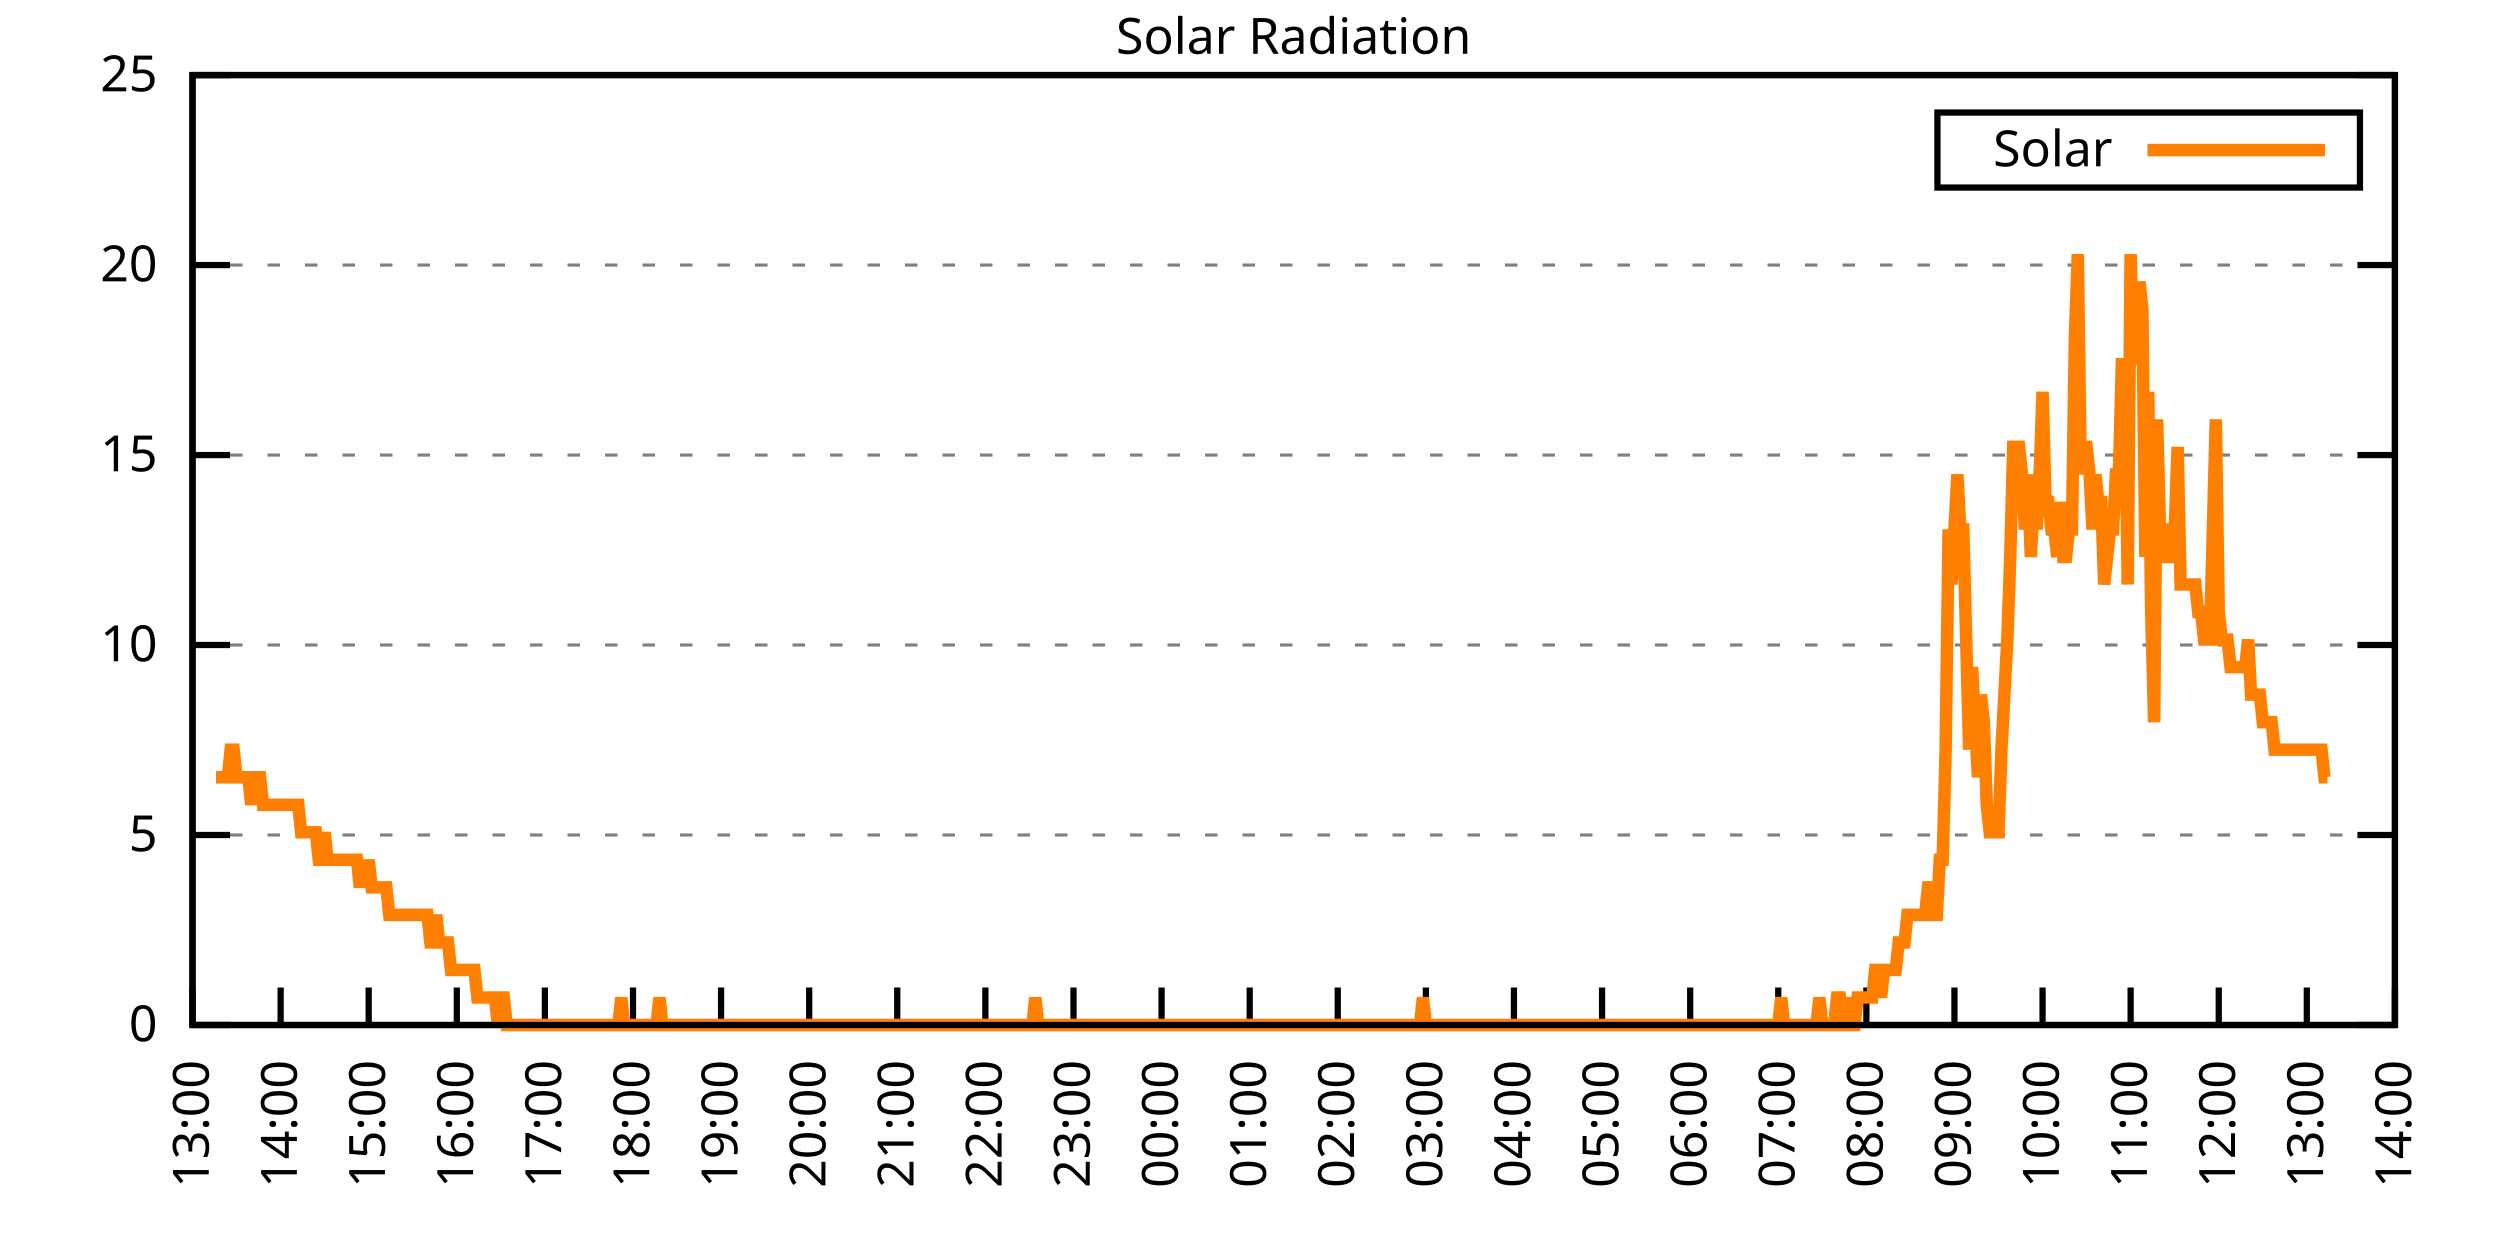
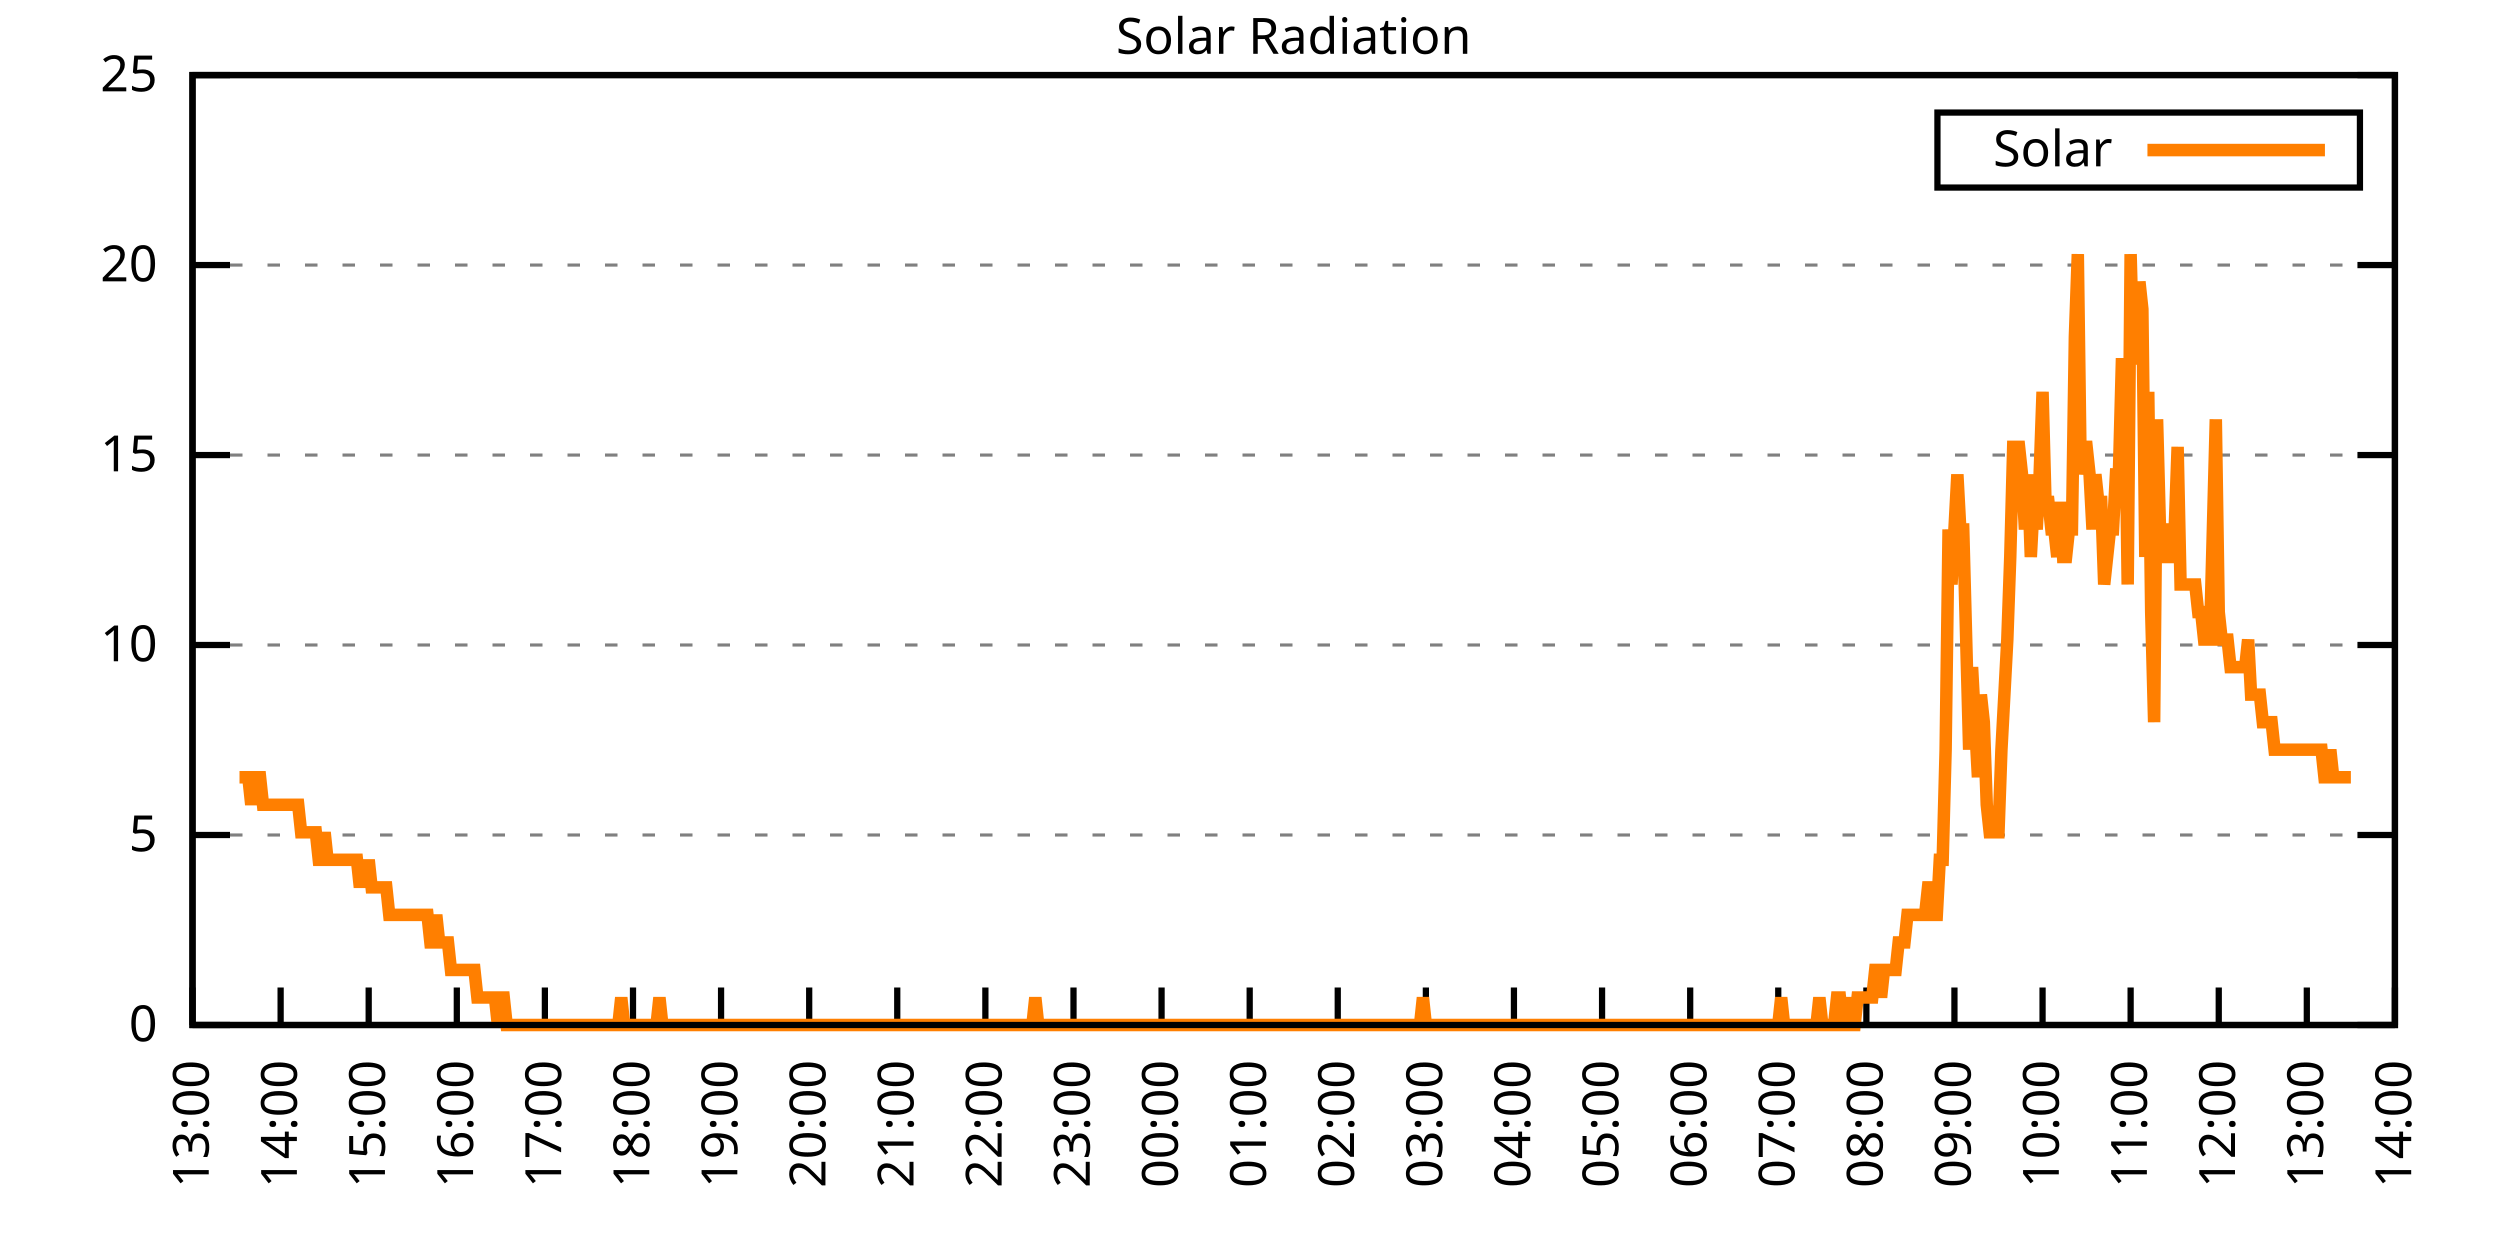
<svg xmlns="http://www.w3.org/2000/svg" xmlns:xlink="http://www.w3.org/1999/xlink" width="400" height="200" viewBox="0 0 400 200">
  <g id="gnuplot_canvas">
    <rect x="0" y="0" width="400" height="200" fill="none" />
    <defs>
      <circle id="gpDot" r="0.5" stroke-width="0.5" stroke="currentColor" />
      <path id="gpPt0" stroke-width="0.333" stroke="currentColor" d="M-1,0 h2 M0,-1 v2" />
      <path id="gpPt1" stroke-width="0.333" stroke="currentColor" d="M-1,-1 L1,1 M1,-1 L-1,1" />
      <path id="gpPt2" stroke-width="0.333" stroke="currentColor" d="M-1,0 L1,0 M0,-1 L0,1 M-1,-1 L1,1 M-1,1 L1,-1" />
      <rect id="gpPt3" stroke-width="0.333" stroke="currentColor" x="-1" y="-1" width="2" height="2" />
      <rect id="gpPt4" stroke-width="0.333" stroke="currentColor" fill="currentColor" x="-1" y="-1" width="2" height="2" />
      <circle id="gpPt5" stroke-width="0.333" stroke="currentColor" cx="0" cy="0" r="1" />
      <use xlink:href="#gpPt5" id="gpPt6" fill="currentColor" stroke="none" />
      <path id="gpPt7" stroke-width="0.333" stroke="currentColor" d="M0,-1.33 L-1.33,0.67 L1.33,0.67 z" />
      <use xlink:href="#gpPt7" id="gpPt8" fill="currentColor" stroke="none" />
      <use xlink:href="#gpPt7" id="gpPt9" stroke="currentColor" transform="rotate(180)" />
      <use xlink:href="#gpPt9" id="gpPt10" fill="currentColor" stroke="none" />
      <use xlink:href="#gpPt3" id="gpPt11" stroke="currentColor" transform="rotate(45)" />
      <use xlink:href="#gpPt11" id="gpPt12" fill="currentColor" stroke="none" />
      <path id="gpPt13" stroke-width="0.333" stroke="currentColor" d="M0,1.330 L1.265,0.411 L0.782,-1.067 L-0.782,-1.076 L-1.265,0.411 z" />
      <use xlink:href="#gpPt13" id="gpPt14" fill="currentColor" stroke="none" />
      <filter id="textbox" filterUnits="objectBoundingBox" x="0" y="0" height="1" width="1">
        <feFlood flood-color="white" flood-opacity="1" result="bgnd" />
        <feComposite in="SourceGraphic" in2="bgnd" operator="atop" />
      </filter>
      <filter id="greybox" filterUnits="objectBoundingBox" x="0" y="0" height="1" width="1">
        <feFlood flood-color="lightgrey" flood-opacity="1" result="grey" />
        <feComposite in="SourceGraphic" in2="grey" operator="atop" />
      </filter>
    </defs>
    <g fill="none" color="white" stroke="currentColor" stroke-width="1.00" stroke-linecap="butt" stroke-linejoin="miter">
</g>
    <g fill="none" color="black" stroke="currentColor" stroke-width="1.00" stroke-linecap="butt" stroke-linejoin="miter">
      <g stroke="none" shape-rendering="crispEdges">
        <polygon fill="rgb(255, 255, 255)" points="30.80,164.00 383.18,164.00 383.18,12.02 30.80,12.02 " />
      </g>
    </g>
    <g fill="none" color="black" stroke="currentColor" stroke-width="1.00" stroke-linecap="butt" stroke-linejoin="miter">
</g>
    <g fill="none" color="black" stroke="black" stroke-width="0.50" stroke-linecap="butt" stroke-linejoin="miter">
</g>
    <g fill="none" color="gray" stroke="currentColor" stroke-width="0.50" stroke-linecap="butt" stroke-linejoin="miter">
      <path stroke="gray" stroke-dasharray="2,4" class="gridline" d="M30.80,164.00 L383.19,164.00  " />
    </g>
    <g fill="none" color="gray" stroke="gray" stroke-width="1.00" stroke-linecap="butt" stroke-linejoin="miter">
</g>
    <g fill="none" color="black" stroke="currentColor" stroke-width="1.00" stroke-linecap="butt" stroke-linejoin="miter">
      <path stroke="black" d="M30.80,164.00 L36.80,164.00 M383.19,164.00 L377.19,164.00  " />
      <g transform="translate(25.20,166.60)" stroke="none" fill="black" font-family="Sans" font-size="8.00" text-anchor="end">
        <text>
          <tspan font-family="Sans"> 0</tspan>
        </text>
      </g>
    </g>
    <g fill="none" color="black" stroke="currentColor" stroke-width="1.00" stroke-linecap="butt" stroke-linejoin="miter">
</g>
    <g fill="none" color="black" stroke="black" stroke-width="0.50" stroke-linecap="butt" stroke-linejoin="miter">
</g>
    <g fill="none" color="gray" stroke="currentColor" stroke-width="0.50" stroke-linecap="butt" stroke-linejoin="miter">
      <path stroke="gray" stroke-dasharray="2,4" class="gridline" d="M30.80,133.60 L383.19,133.60  " />
    </g>
    <g fill="none" color="gray" stroke="gray" stroke-width="1.00" stroke-linecap="butt" stroke-linejoin="miter">
</g>
    <g fill="none" color="black" stroke="currentColor" stroke-width="1.00" stroke-linecap="butt" stroke-linejoin="miter">
      <path stroke="black" d="M30.80,133.60 L36.80,133.60 M383.19,133.60 L377.19,133.60  " />
      <g transform="translate(25.20,136.20)" stroke="none" fill="black" font-family="Sans" font-size="8.00" text-anchor="end">
        <text>
          <tspan font-family="Sans"> 5</tspan>
        </text>
      </g>
    </g>
    <g fill="none" color="black" stroke="currentColor" stroke-width="1.00" stroke-linecap="butt" stroke-linejoin="miter">
</g>
    <g fill="none" color="black" stroke="black" stroke-width="0.50" stroke-linecap="butt" stroke-linejoin="miter">
</g>
    <g fill="none" color="gray" stroke="currentColor" stroke-width="0.50" stroke-linecap="butt" stroke-linejoin="miter">
      <path stroke="gray" stroke-dasharray="2,4" class="gridline" d="M30.80,103.20 L383.19,103.20  " />
    </g>
    <g fill="none" color="gray" stroke="gray" stroke-width="1.00" stroke-linecap="butt" stroke-linejoin="miter">
</g>
    <g fill="none" color="black" stroke="currentColor" stroke-width="1.00" stroke-linecap="butt" stroke-linejoin="miter">
      <path stroke="black" d="M30.80,103.20 L36.80,103.20 M383.19,103.20 L377.19,103.20  " />
      <g transform="translate(25.20,105.80)" stroke="none" fill="black" font-family="Sans" font-size="8.00" text-anchor="end">
        <text>
          <tspan font-family="Sans"> 10</tspan>
        </text>
      </g>
    </g>
    <g fill="none" color="black" stroke="currentColor" stroke-width="1.00" stroke-linecap="butt" stroke-linejoin="miter">
</g>
    <g fill="none" color="black" stroke="black" stroke-width="0.50" stroke-linecap="butt" stroke-linejoin="miter">
</g>
    <g fill="none" color="gray" stroke="currentColor" stroke-width="0.50" stroke-linecap="butt" stroke-linejoin="miter">
      <path stroke="gray" stroke-dasharray="2,4" class="gridline" d="M30.80,72.81 L383.19,72.81  " />
    </g>
    <g fill="none" color="gray" stroke="gray" stroke-width="1.00" stroke-linecap="butt" stroke-linejoin="miter">
</g>
    <g fill="none" color="black" stroke="currentColor" stroke-width="1.00" stroke-linecap="butt" stroke-linejoin="miter">
      <path stroke="black" d="M30.80,72.81 L36.80,72.81 M383.19,72.81 L377.19,72.81  " />
      <g transform="translate(25.20,75.41)" stroke="none" fill="black" font-family="Sans" font-size="8.00" text-anchor="end">
        <text>
          <tspan font-family="Sans"> 15</tspan>
        </text>
      </g>
    </g>
    <g fill="none" color="black" stroke="currentColor" stroke-width="1.00" stroke-linecap="butt" stroke-linejoin="miter">
</g>
    <g fill="none" color="black" stroke="black" stroke-width="0.50" stroke-linecap="butt" stroke-linejoin="miter">
</g>
    <g fill="none" color="gray" stroke="currentColor" stroke-width="0.50" stroke-linecap="butt" stroke-linejoin="miter">
      <path stroke="gray" stroke-dasharray="2,4" class="gridline" d="M30.80,42.41 L383.19,42.41  " />
    </g>
    <g fill="none" color="gray" stroke="gray" stroke-width="1.00" stroke-linecap="butt" stroke-linejoin="miter">
</g>
    <g fill="none" color="black" stroke="currentColor" stroke-width="1.00" stroke-linecap="butt" stroke-linejoin="miter">
      <path stroke="black" d="M30.80,42.41 L36.80,42.41 M383.19,42.41 L377.19,42.41  " />
      <g transform="translate(25.20,45.01)" stroke="none" fill="black" font-family="Sans" font-size="8.00" text-anchor="end">
        <text>
          <tspan font-family="Sans"> 20</tspan>
        </text>
      </g>
    </g>
    <g fill="none" color="black" stroke="currentColor" stroke-width="1.00" stroke-linecap="butt" stroke-linejoin="miter">
</g>
    <g fill="none" color="black" stroke="black" stroke-width="0.50" stroke-linecap="butt" stroke-linejoin="miter">
</g>
    <g fill="none" color="gray" stroke="currentColor" stroke-width="0.50" stroke-linecap="butt" stroke-linejoin="miter">
      <path stroke="gray" stroke-dasharray="2,4" class="gridline" d="M30.80,12.01 L383.19,12.01  " />
    </g>
    <g fill="none" color="gray" stroke="gray" stroke-width="1.00" stroke-linecap="butt" stroke-linejoin="miter">
</g>
    <g fill="none" color="black" stroke="currentColor" stroke-width="1.00" stroke-linecap="butt" stroke-linejoin="miter">
      <path stroke="black" d="M30.80,12.01 L36.80,12.01 M383.19,12.01 L377.19,12.01  " />
      <g transform="translate(25.20,14.61)" stroke="none" fill="black" font-family="Sans" font-size="8.00" text-anchor="end">
        <text>
          <tspan font-family="Sans"> 25</tspan>
        </text>
      </g>
    </g>
    <g fill="none" color="black" stroke="currentColor" stroke-width="1.00" stroke-linecap="butt" stroke-linejoin="miter">
      <path stroke="black" d="M30.80,164.00 L30.80,158.00  " />
      <g transform="translate(33.40,169.60) rotate(270.00)" stroke="none" fill="black" font-family="Sans" font-size="8.00" text-anchor="end">
        <text>
          <tspan font-family="Sans">13:00</tspan>
        </text>
      </g>
    </g>
    <g fill="none" color="black" stroke="currentColor" stroke-width="1.00" stroke-linecap="butt" stroke-linejoin="miter">
      <path stroke="black" d="M44.90,164.00 L44.90,158.00  " />
      <g transform="translate(47.50,169.60) rotate(270.00)" stroke="none" fill="black" font-family="Sans" font-size="8.00" text-anchor="end">
        <text>
          <tspan font-family="Sans">14:00</tspan>
        </text>
      </g>
    </g>
    <g fill="none" color="black" stroke="currentColor" stroke-width="1.00" stroke-linecap="butt" stroke-linejoin="miter">
      <path stroke="black" d="M58.99,164.00 L58.99,158.00  " />
      <g transform="translate(61.59,169.60) rotate(270.00)" stroke="none" fill="black" font-family="Sans" font-size="8.00" text-anchor="end">
        <text>
          <tspan font-family="Sans">15:00</tspan>
        </text>
      </g>
    </g>
    <g fill="none" color="black" stroke="currentColor" stroke-width="1.00" stroke-linecap="butt" stroke-linejoin="miter">
      <path stroke="black" d="M73.09,164.00 L73.09,158.00  " />
      <g transform="translate(75.69,169.60) rotate(270.00)" stroke="none" fill="black" font-family="Sans" font-size="8.00" text-anchor="end">
        <text>
          <tspan font-family="Sans">16:00</tspan>
        </text>
      </g>
    </g>
    <g fill="none" color="black" stroke="currentColor" stroke-width="1.00" stroke-linecap="butt" stroke-linejoin="miter">
      <path stroke="black" d="M87.18,164.00 L87.18,158.00  " />
      <g transform="translate(89.78,169.60) rotate(270.00)" stroke="none" fill="black" font-family="Sans" font-size="8.00" text-anchor="end">
        <text>
          <tspan font-family="Sans">17:00</tspan>
        </text>
      </g>
    </g>
    <g fill="none" color="black" stroke="currentColor" stroke-width="1.00" stroke-linecap="butt" stroke-linejoin="miter">
      <path stroke="black" d="M101.28,164.00 L101.28,158.00  " />
      <g transform="translate(103.88,169.60) rotate(270.00)" stroke="none" fill="black" font-family="Sans" font-size="8.00" text-anchor="end">
        <text>
          <tspan font-family="Sans">18:00</tspan>
        </text>
      </g>
    </g>
    <g fill="none" color="black" stroke="currentColor" stroke-width="1.00" stroke-linecap="butt" stroke-linejoin="miter">
      <path stroke="black" d="M115.37,164.00 L115.37,158.00  " />
      <g transform="translate(117.97,169.60) rotate(270.00)" stroke="none" fill="black" font-family="Sans" font-size="8.00" text-anchor="end">
        <text>
          <tspan font-family="Sans">19:00</tspan>
        </text>
      </g>
    </g>
    <g fill="none" color="black" stroke="currentColor" stroke-width="1.00" stroke-linecap="butt" stroke-linejoin="miter">
      <path stroke="black" d="M129.47,164.00 L129.47,158.00  " />
      <g transform="translate(132.07,169.60) rotate(270.00)" stroke="none" fill="black" font-family="Sans" font-size="8.00" text-anchor="end">
        <text>
          <tspan font-family="Sans">20:00</tspan>
        </text>
      </g>
    </g>
    <g fill="none" color="black" stroke="currentColor" stroke-width="1.00" stroke-linecap="butt" stroke-linejoin="miter">
      <path stroke="black" d="M143.56,164.00 L143.56,158.00  " />
      <g transform="translate(146.16,169.60) rotate(270.00)" stroke="none" fill="black" font-family="Sans" font-size="8.00" text-anchor="end">
        <text>
          <tspan font-family="Sans">21:00</tspan>
        </text>
      </g>
    </g>
    <g fill="none" color="black" stroke="currentColor" stroke-width="1.00" stroke-linecap="butt" stroke-linejoin="miter">
      <path stroke="black" d="M157.66,164.00 L157.66,158.00  " />
      <g transform="translate(160.26,169.60) rotate(270.00)" stroke="none" fill="black" font-family="Sans" font-size="8.00" text-anchor="end">
        <text>
          <tspan font-family="Sans">22:00</tspan>
        </text>
      </g>
    </g>
    <g fill="none" color="black" stroke="currentColor" stroke-width="1.00" stroke-linecap="butt" stroke-linejoin="miter">
      <path stroke="black" d="M171.76,164.00 L171.76,158.00  " />
      <g transform="translate(174.36,169.60) rotate(270.00)" stroke="none" fill="black" font-family="Sans" font-size="8.00" text-anchor="end">
        <text>
          <tspan font-family="Sans">23:00</tspan>
        </text>
      </g>
    </g>
    <g fill="none" color="black" stroke="currentColor" stroke-width="1.00" stroke-linecap="butt" stroke-linejoin="miter">
      <path stroke="black" d="M185.85,164.00 L185.85,158.00  " />
      <g transform="translate(188.45,169.60) rotate(270.00)" stroke="none" fill="black" font-family="Sans" font-size="8.00" text-anchor="end">
        <text>
          <tspan font-family="Sans">00:00</tspan>
        </text>
      </g>
    </g>
    <g fill="none" color="black" stroke="currentColor" stroke-width="1.00" stroke-linecap="butt" stroke-linejoin="miter">
      <path stroke="black" d="M199.95,164.00 L199.95,158.00  " />
      <g transform="translate(202.55,169.60) rotate(270.00)" stroke="none" fill="black" font-family="Sans" font-size="8.00" text-anchor="end">
        <text>
          <tspan font-family="Sans">01:00</tspan>
        </text>
      </g>
    </g>
    <g fill="none" color="black" stroke="currentColor" stroke-width="1.00" stroke-linecap="butt" stroke-linejoin="miter">
      <path stroke="black" d="M214.04,164.00 L214.04,158.00  " />
      <g transform="translate(216.64,169.60) rotate(270.00)" stroke="none" fill="black" font-family="Sans" font-size="8.00" text-anchor="end">
        <text>
          <tspan font-family="Sans">02:00</tspan>
        </text>
      </g>
    </g>
    <g fill="none" color="black" stroke="currentColor" stroke-width="1.00" stroke-linecap="butt" stroke-linejoin="miter">
      <path stroke="black" d="M228.14,164.00 L228.14,158.00  " />
      <g transform="translate(230.74,169.60) rotate(270.00)" stroke="none" fill="black" font-family="Sans" font-size="8.00" text-anchor="end">
        <text>
          <tspan font-family="Sans">03:00</tspan>
        </text>
      </g>
    </g>
    <g fill="none" color="black" stroke="currentColor" stroke-width="1.00" stroke-linecap="butt" stroke-linejoin="miter">
      <path stroke="black" d="M242.23,164.00 L242.23,158.00  " />
      <g transform="translate(244.83,169.60) rotate(270.00)" stroke="none" fill="black" font-family="Sans" font-size="8.00" text-anchor="end">
        <text>
          <tspan font-family="Sans">04:00</tspan>
        </text>
      </g>
    </g>
    <g fill="none" color="black" stroke="currentColor" stroke-width="1.00" stroke-linecap="butt" stroke-linejoin="miter">
      <path stroke="black" d="M256.33,164.00 L256.33,158.00  " />
      <g transform="translate(258.93,169.60) rotate(270.00)" stroke="none" fill="black" font-family="Sans" font-size="8.00" text-anchor="end">
        <text>
          <tspan font-family="Sans">05:00</tspan>
        </text>
      </g>
    </g>
    <g fill="none" color="black" stroke="currentColor" stroke-width="1.00" stroke-linecap="butt" stroke-linejoin="miter">
      <path stroke="black" d="M270.43,164.00 L270.43,158.00  " />
      <g transform="translate(273.03,169.60) rotate(270.00)" stroke="none" fill="black" font-family="Sans" font-size="8.00" text-anchor="end">
        <text>
          <tspan font-family="Sans">06:00</tspan>
        </text>
      </g>
    </g>
    <g fill="none" color="black" stroke="currentColor" stroke-width="1.00" stroke-linecap="butt" stroke-linejoin="miter">
      <path stroke="black" d="M284.52,164.00 L284.52,158.00  " />
      <g transform="translate(287.12,169.60) rotate(270.00)" stroke="none" fill="black" font-family="Sans" font-size="8.00" text-anchor="end">
        <text>
          <tspan font-family="Sans">07:00</tspan>
        </text>
      </g>
    </g>
    <g fill="none" color="black" stroke="currentColor" stroke-width="1.00" stroke-linecap="butt" stroke-linejoin="miter">
      <path stroke="black" d="M298.62,164.00 L298.62,158.00  " />
      <g transform="translate(301.22,169.60) rotate(270.00)" stroke="none" fill="black" font-family="Sans" font-size="8.00" text-anchor="end">
        <text>
          <tspan font-family="Sans">08:00</tspan>
        </text>
      </g>
    </g>
    <g fill="none" color="black" stroke="currentColor" stroke-width="1.00" stroke-linecap="butt" stroke-linejoin="miter">
      <path stroke="black" d="M312.71,164.00 L312.71,158.00  " />
      <g transform="translate(315.31,169.60) rotate(270.00)" stroke="none" fill="black" font-family="Sans" font-size="8.00" text-anchor="end">
        <text>
          <tspan font-family="Sans">09:00</tspan>
        </text>
      </g>
    </g>
    <g fill="none" color="black" stroke="currentColor" stroke-width="1.00" stroke-linecap="butt" stroke-linejoin="miter">
      <path stroke="black" d="M326.81,164.00 L326.81,158.00  " />
      <g transform="translate(329.41,169.60) rotate(270.00)" stroke="none" fill="black" font-family="Sans" font-size="8.00" text-anchor="end">
        <text>
          <tspan font-family="Sans">10:00</tspan>
        </text>
      </g>
    </g>
    <g fill="none" color="black" stroke="currentColor" stroke-width="1.00" stroke-linecap="butt" stroke-linejoin="miter">
      <path stroke="black" d="M340.90,164.00 L340.90,158.00  " />
      <g transform="translate(343.50,169.60) rotate(270.00)" stroke="none" fill="black" font-family="Sans" font-size="8.00" text-anchor="end">
        <text>
          <tspan font-family="Sans">11:00</tspan>
        </text>
      </g>
    </g>
    <g fill="none" color="black" stroke="currentColor" stroke-width="1.00" stroke-linecap="butt" stroke-linejoin="miter">
      <path stroke="black" d="M355.00,164.00 L355.00,158.00  " />
      <g transform="translate(357.60,169.60) rotate(270.00)" stroke="none" fill="black" font-family="Sans" font-size="8.00" text-anchor="end">
        <text>
          <tspan font-family="Sans">12:00</tspan>
        </text>
      </g>
    </g>
    <g fill="none" color="black" stroke="currentColor" stroke-width="1.00" stroke-linecap="butt" stroke-linejoin="miter">
      <path stroke="black" d="M369.09,164.00 L369.09,158.00  " />
      <g transform="translate(371.69,169.60) rotate(270.00)" stroke="none" fill="black" font-family="Sans" font-size="8.00" text-anchor="end">
        <text>
          <tspan font-family="Sans">13:00</tspan>
        </text>
      </g>
    </g>
    <g fill="none" color="black" stroke="currentColor" stroke-width="1.00" stroke-linecap="butt" stroke-linejoin="miter">
      <path stroke="black" d="M383.19,164.00 L383.19,158.00  " />
      <g transform="translate(385.79,169.60) rotate(270.00)" stroke="none" fill="black" font-family="Sans" font-size="8.00" text-anchor="end">
        <text>
          <tspan font-family="Sans">14:00</tspan>
        </text>
      </g>
    </g>
    <g fill="none" color="black" stroke="currentColor" stroke-width="1.00" stroke-linecap="butt" stroke-linejoin="miter">
</g>
    <g fill="none" color="black" stroke="currentColor" stroke-width="1.00" stroke-linecap="butt" stroke-linejoin="miter">
      <path stroke="black" d="M30.80,12.01 L30.80,164.00 L383.19,164.00 L383.19,12.01 L30.80,12.01 Z  " />
    </g>
    <g fill="none" color="black" stroke="currentColor" stroke-width="1.00" stroke-linecap="butt" stroke-linejoin="miter">
</g>
    <g fill="none" color="black" stroke="currentColor" stroke-width="1.00" stroke-linecap="butt" stroke-linejoin="miter">
      <path stroke="black" d="M309.99,30.01 L309.99,18.01 L377.59,18.01 L377.59,30.01 L309.99,30.01 Z  " />
    </g>
    <g id="Solar_Radiation_plot_1">
      <g fill="none" color="white" stroke="black" stroke-width="2.00" stroke-linecap="butt" stroke-linejoin="miter">
</g>
      <g fill="none" color="black" stroke="currentColor" stroke-width="2.00" stroke-linecap="butt" stroke-linejoin="miter">
        <g transform="translate(337.99,26.61)" stroke="none" fill="black" font-family="Sans" font-size="8.00" text-anchor="end">
          <text>
            <tspan font-family="Sans">Solar</tspan>
          </text>
        </g>
      </g>
      <g fill="none" color="black" stroke="currentColor" stroke-width="2.00" stroke-linecap="butt" stroke-linejoin="miter">
-         <path stroke="rgb(255, 127,   0)" d="M343.59,24.01 L371.99,24.01 M34.56,124.36 L35.03,124.36 L35.50,124.36 L35.97,124.36 L36.44,124.36 L36.91,119.95   L37.38,119.95 L37.85,124.36 L38.32,124.36 L38.79,124.36 L39.26,124.36 L39.73,124.36 L40.20,128.76 L40.67,124.36   L41.14,124.36 L41.61,124.36 L42.08,128.76 L42.55,128.76 L43.02,128.76 L43.49,128.76 L43.96,128.76 L44.43,128.76   L44.90,128.76 L45.37,128.76 L45.84,128.76 L46.31,128.76 L46.78,128.76 L47.24,128.76 L47.71,128.76 L48.18,133.17   L48.65,133.17 L49.12,133.17 L49.59,133.17 L50.06,133.17 L50.53,133.17 L51.00,137.57 L51.47,137.57 L51.94,133.17   L52.41,137.57 L52.88,137.57 L53.35,137.57 L53.82,137.57 L54.29,137.57 L54.76,137.57 L55.23,137.57 L55.70,137.57   L56.17,137.57 L56.64,137.57 L57.11,137.57 L57.58,141.98 L58.05,137.57 L58.52,141.98 L58.99,137.57 L59.46,141.98   L59.93,141.98 L60.40,141.98 L60.87,141.98 L61.34,141.98 L61.81,141.98 L62.28,146.38 L62.75,146.38 L63.22,146.38   L63.69,146.38 L64.16,146.38 L64.63,146.38 L65.10,146.38 L65.57,146.38 L66.04,146.38 L66.51,146.38 L66.98,146.38   L67.45,146.38 L67.92,146.38 L68.39,146.38 L68.86,150.79 L69.33,150.79 L69.80,146.38 L70.27,150.79 L70.74,150.79   L71.21,150.79 L71.68,150.79 L72.15,155.19 L72.62,155.19 L73.09,155.19 L73.56,155.19 L74.03,155.19 L74.50,155.19   L74.97,155.19 L75.44,155.19 L75.91,155.19 L76.38,159.60 L76.85,159.60 L77.32,159.60 L77.79,159.60 L78.26,159.60   L78.73,159.60 L79.19,159.60 L79.66,164.00 L80.13,159.60 L80.60,159.60 L81.07,164.00 L81.54,164.00 L82.01,164.00   L82.48,164.00 L82.95,164.00 L83.42,164.00 L83.89,164.00 L84.36,164.00 L84.83,164.00 L85.30,164.00 L85.77,164.00   L86.24,164.00 L86.71,164.00 L87.18,164.00 L87.65,164.00 L88.12,164.00 L88.59,164.00 L89.06,164.00 L89.53,164.00   L90.00,164.00 L90.47,164.00 L90.94,164.00 L91.41,164.00 L91.88,164.00 L92.35,164.00 L92.82,164.00 L93.29,164.00   L93.76,164.00 L94.23,164.00 L94.70,164.00 L95.17,164.00 L95.64,164.00 L96.11,164.00 L96.58,164.00 L97.05,164.00   L97.52,164.00 L97.99,164.00 L98.46,164.00 L98.93,164.00 L99.40,159.60 L99.87,164.00 L100.34,164.00 L100.81,164.00   L101.28,164.00 L101.75,164.00 L102.22,164.00 L102.69,164.00 L103.16,164.00 L103.63,164.00 L104.10,164.00 L104.57,164.00   L105.04,164.00 L105.51,159.60 L105.98,164.00 L106.45,164.00 L106.92,164.00 L107.39,164.00 L107.86,164.00 L108.33,164.00   L108.80,164.00 L109.27,164.00 L109.74,164.00 L110.21,164.00 L110.68,164.00 L111.14,164.00 L111.61,164.00 L112.08,164.00   L112.55,164.00 L113.02,164.00 L113.49,164.00 L113.96,164.00 L114.43,164.00 L114.90,164.00 L115.37,164.00 L115.84,164.00   L116.31,164.00 L116.78,164.00 L117.25,164.00 L117.72,164.00 L118.19,164.00 L118.66,164.00 L119.13,164.00 L119.60,164.00   L120.07,164.00 L120.54,164.00 L121.01,164.00 L121.48,164.00 L121.95,164.00 L122.42,164.00 L122.89,164.00 L123.36,164.00   L123.83,164.00 L124.30,164.00 L124.77,164.00 L125.24,164.00 L125.71,164.00 L126.18,164.00 L126.65,164.00 L127.12,164.00   L127.59,164.00 L128.06,164.00 L128.53,164.00 L129.00,164.00 L129.47,164.00 L129.94,164.00 L130.41,164.00 L130.88,164.00   L131.35,164.00 L131.82,164.00 L132.29,164.00 L132.76,164.00 L133.23,164.00 L133.70,164.00 L134.17,164.00 L134.64,164.00   L135.11,164.00 L135.58,164.00 L136.05,164.00 L136.52,164.00 L136.99,164.00 L137.46,164.00 L137.93,164.00 L138.40,164.00   L138.87,164.00 L139.34,164.00 L139.81,164.00 L140.28,164.00 L140.75,164.00 L141.22,164.00 L141.69,164.00 L142.16,164.00   L142.63,164.00 L143.09,164.00 L143.56,164.00 L144.03,164.00 L144.50,164.00 L144.97,164.00 L145.44,164.00 L145.91,164.00   L146.38,164.00 L146.85,164.00 L147.32,164.00 L147.79,164.00 L148.26,164.00 L148.73,164.00 L149.20,164.00 L149.67,164.00   L150.14,164.00 L150.61,164.00 L151.08,164.00 L151.55,164.00 L152.02,164.00 L152.49,164.00 L152.96,164.00 L153.43,164.00   L153.90,164.00 L154.37,164.00 L154.84,164.00 L155.31,164.00 L155.78,164.00 L156.25,164.00 L156.72,164.00 L157.19,164.00   L157.66,164.00 L158.13,164.00 L158.60,164.00 L159.07,164.00 L159.54,164.00 L160.01,164.00 L160.48,164.00 L160.95,164.00   L161.42,164.00 L161.89,164.00 L162.36,164.00 L162.83,164.00 L163.30,164.00 L163.77,164.00 L164.24,164.00 L164.71,164.00   L165.18,164.00 L165.65,159.60 L166.12,164.00 L166.59,164.00 L167.06,164.00 L167.53,164.00 L168.00,164.00 L168.47,164.00   L168.94,164.00 L169.41,164.00 L169.88,164.00 L170.35,164.00 L170.82,164.00 L171.29,164.00 L171.76,164.00 L172.23,164.00   L172.70,164.00 L173.17,164.00 L173.64,164.00 L174.11,164.00 L174.58,164.00 L175.04,164.00 L175.51,164.00 L175.98,164.00   L176.45,164.00 L176.92,164.00 L177.39,164.00 L177.86,164.00 L178.33,164.00 L178.80,164.00 L179.27,164.00 L179.74,164.00   L180.21,164.00 L180.68,164.00 L181.15,164.00 L181.62,164.00 L182.09,164.00 L182.56,164.00 L183.03,164.00 L183.50,164.00   L183.97,164.00 L184.44,164.00 L184.91,164.00 L185.38,164.00 L185.85,164.00 L186.32,164.00 L186.79,164.00 L187.26,164.00   L187.73,164.00 L188.20,164.00 L188.67,164.00 L189.14,164.00 L189.61,164.00 L190.08,164.00 L190.55,164.00 L191.02,164.00   L191.49,164.00 L191.96,164.00 L192.43,164.00 L192.90,164.00 L193.37,164.00 L193.84,164.00 L194.31,164.00 L194.78,164.00   L195.25,164.00 L195.72,164.00 L196.19,164.00 L196.66,164.00 L197.13,164.00 L197.60,164.00 L198.07,164.00 L198.54,164.00   L199.01,164.00 L199.48,164.00 L199.95,164.00 L200.42,164.00 L200.89,164.00 L201.36,164.00 L201.83,164.00 L202.30,164.00   L202.77,164.00 L203.24,164.00 L203.71,164.00 L204.18,164.00 L204.65,164.00 L205.12,164.00 L205.59,164.00 L206.06,164.00   L206.53,164.00 L207.00,164.00 L207.46,164.00 L207.93,164.00 L208.40,164.00 L208.87,164.00 L209.34,164.00 L209.81,164.00   L210.28,164.00 L210.75,164.00 L211.22,164.00 L211.69,164.00 L212.16,164.00 L212.63,164.00 L213.10,164.00 L213.57,164.00   L214.04,164.00 L214.51,164.00 L214.98,164.00 L215.45,164.00 L215.92,164.00 L216.39,164.00 L216.86,164.00 L217.33,164.00   L217.80,164.00 L218.27,164.00 L218.74,164.00 L219.21,164.00 L219.68,164.00 L220.15,164.00 L220.62,164.00 L221.09,164.00   L221.56,164.00 L222.03,164.00 L222.50,164.00 L222.97,164.00 L223.44,164.00 L223.91,164.00 L224.38,164.00 L224.85,164.00   L225.32,164.00 L225.79,164.00 L226.26,164.00 L226.73,164.00 L227.20,164.00 L227.67,159.60 L228.14,164.00 L228.61,164.00   L229.08,164.00 L229.55,164.00 L230.02,164.00 L230.49,164.00 L230.96,164.00 L231.43,164.00 L231.90,164.00 L232.37,164.00   L232.84,164.00 L233.31,164.00 L233.78,164.00 L234.25,164.00 L234.72,164.00 L235.19,164.00 L235.66,164.00 L236.13,164.00   L236.60,164.00 L237.07,164.00 L237.54,164.00 L238.01,164.00 L238.48,164.00 L238.95,164.00 L239.41,164.00 L239.88,164.00   L240.35,164.00 L240.82,164.00 L241.29,164.00 L241.76,164.00 L242.23,164.00 L242.70,164.00 L243.17,164.00 L243.64,164.00   L244.11,164.00 L244.58,164.00 L245.05,164.00 L245.52,164.00 L245.99,164.00 L246.46,164.00 L246.93,164.00 L247.40,164.00   L247.87,164.00 L248.34,164.00 L248.81,164.00 L249.28,164.00 L249.75,164.00 L250.22,164.00 L250.69,164.00 L251.16,164.00   L251.63,164.00 L252.10,164.00 L252.57,164.00 L253.04,164.00 L253.51,164.00 L253.98,164.00 L254.45,164.00 L254.92,164.00   L255.39,164.00 L255.86,164.00 L256.33,164.00 L256.80,164.00 L257.27,164.00 L257.74,164.00 L258.21,164.00 L258.68,164.00   L259.15,164.00 L259.62,164.00 L260.09,164.00 L260.56,164.00 L261.03,164.00 L261.50,164.00 L261.97,164.00 L262.44,164.00   L262.91,164.00 L263.38,164.00 L263.85,164.00 L264.32,164.00 L264.79,164.00 L265.26,164.00 L265.73,164.00 L266.20,164.00   L266.67,164.00 L267.14,164.00 L267.61,164.00 L268.08,164.00 L268.55,164.00 L269.02,164.00 L269.49,164.00 L269.96,164.00   L270.43,164.00 L270.90,164.00 L271.36,164.00 L271.83,164.00 L272.30,164.00 L272.77,164.00 L273.24,164.00 L273.71,164.00   L274.18,164.00 L274.65,164.00 L275.12,164.00 L275.59,164.00 L276.06,164.00 L276.53,164.00 L277.00,164.00 L277.47,164.00   L277.94,164.00 L278.41,164.00 L278.88,164.00 L279.35,164.00 L279.82,164.00 L280.29,164.00 L280.76,164.00 L281.23,164.00   L281.70,164.00 L282.17,164.00 L282.64,164.00 L283.11,164.00 L283.58,164.00 L284.05,164.00 L284.52,164.00 L284.99,159.60   L285.46,164.00 L285.93,164.00 L286.40,164.00 L286.87,164.00 L287.34,164.00 L287.81,164.00 L288.28,164.00 L288.75,164.00   L289.22,164.00 L289.69,164.00 L290.16,164.00 L290.63,164.00 L291.10,159.60 L291.57,164.00 L292.04,164.00 L292.51,164.00   L292.98,164.00 L293.45,164.00 L293.92,159.60 L294.39,159.60 L294.86,164.00 L295.33,164.00 L295.80,159.60 L296.27,164.00   L296.74,164.00 L297.21,159.60 L297.68,159.60 L298.15,159.60 L298.62,159.60 L299.09,159.60 L299.56,159.60 L300.03,155.19   L300.50,155.19 L300.97,159.60 L301.44,155.19 L301.91,155.19 L302.38,155.19 L302.85,155.19 L303.31,155.19 L303.78,150.79   L304.25,150.79 L304.72,150.79 L305.19,146.38 L305.66,146.38 L306.13,146.38 L306.60,146.38 L307.07,146.38 L307.54,146.38   L308.01,146.38 L308.48,141.98 L308.95,141.98 L309.42,146.38 L309.89,146.38 L310.36,137.57 L310.83,137.57 L311.30,119.95   L311.77,84.71 L312.24,93.52 L312.71,84.71 L313.18,75.90 L313.65,84.71 L314.12,84.71 L314.59,102.33 L315.06,119.95   L315.53,106.74 L316.00,115.55 L316.47,124.36 L316.94,111.14 L317.41,115.55 L317.88,128.76 L318.35,133.17 L318.82,133.17   L319.29,133.17 L319.76,133.17 L320.23,119.95 L320.70,111.14 L321.17,102.33 L321.64,89.12 L322.11,71.50 L322.58,71.50   L323.05,71.50 L323.52,75.90 L323.99,84.71 L324.46,75.90 L324.93,89.12 L325.40,80.31 L325.87,84.71 L326.34,75.90   L326.81,62.69 L327.28,80.31 L327.75,80.31 L328.22,84.71 L328.69,84.71 L329.16,89.12 L329.63,80.31 L330.10,89.12   L330.57,89.12 L331.04,84.71 L331.51,84.71 L331.98,53.88 L332.45,40.66 L332.92,75.90 L333.39,71.50 L333.86,71.50   L334.33,75.90 L334.80,84.71 L335.26,75.90 L335.73,80.31 L336.20,80.31 L336.67,93.52 L337.14,89.12 L337.61,84.71   L338.08,84.71 L338.55,75.90 L339.02,75.90 L339.49,58.28 L339.96,58.28 L340.43,93.52 L340.90,40.66 L341.37,58.28   L341.84,53.88 L342.31,45.07 L342.78,49.47 L343.25,89.12 L343.72,62.69 L344.19,97.93 L344.66,115.55 L345.13,67.09   L345.60,84.71 L346.07,84.71 L346.54,89.12 L347.01,89.12 L347.48,84.71 L347.95,84.71 L348.42,71.50 L348.89,93.52   L349.36,93.52 L349.83,93.52 L350.30,93.52 L350.77,93.52 L351.24,93.52 L351.71,97.93 L352.18,97.93 L352.65,102.33   L353.12,102.33 L353.59,102.33 L354.06,84.71 L354.53,67.09 L355.00,97.93 L355.47,102.33 L355.94,102.33 L356.41,102.33   L356.88,106.74 L357.35,106.74 L357.82,106.74 L358.29,106.74 L358.76,106.74 L359.23,106.74 L359.70,102.33 L360.17,111.14   L360.64,111.14 L361.11,111.14 L361.58,111.14 L362.05,115.55 L362.52,115.55 L362.99,115.55 L363.46,115.55 L363.93,119.95   L364.40,119.95 L364.87,119.95 L365.34,119.95 L365.81,119.95 L366.28,119.95 L366.75,119.95 L367.21,119.95 L367.68,119.95   L368.15,119.95 L368.62,119.95 L369.09,119.95 L369.56,119.95 L370.03,119.95 L370.50,119.95 L370.97,119.95 L371.44,119.95   L371.91,124.36 L372.38,124.36  " />
+         <path stroke="rgb(255, 127,   0)" d="M343.59,24.01 L371.99,24.01 M38.32,124.36 L38.79,124.36 L39.26,124.36 L39.73,124.36 L40.20,128.76 L40.67,124.36   L41.14,124.36 L41.61,124.36 L42.08,128.76 L42.55,128.76 L43.02,128.76 L43.49,128.76 L43.96,128.76 L44.43,128.76   L44.90,128.76 L45.37,128.76 L45.84,128.76 L46.31,128.76 L46.78,128.76 L47.24,128.76 L47.71,128.76 L48.18,133.17   L48.65,133.17 L49.12,133.17 L49.59,133.17 L50.06,133.17 L50.53,133.17 L51.00,137.57 L51.47,137.57 L51.94,133.17   L52.41,137.57 L52.88,137.57 L53.35,137.57 L53.82,137.57 L54.29,137.57 L54.76,137.57 L55.23,137.57 L55.70,137.57   L56.17,137.57 L56.64,137.57 L57.11,137.57 L57.58,141.98 L58.05,137.57 L58.52,141.98 L58.99,137.57 L59.46,141.98   L59.93,141.98 L60.40,141.98 L60.87,141.98 L61.34,141.98 L61.81,141.98 L62.28,146.38 L62.75,146.38 L63.22,146.38   L63.69,146.38 L64.16,146.38 L64.63,146.38 L65.10,146.38 L65.57,146.38 L66.04,146.38 L66.51,146.38 L66.98,146.38   L67.45,146.38 L67.92,146.38 L68.39,146.38 L68.86,150.79 L69.33,150.79 L69.80,146.38 L70.27,150.79 L70.74,150.79   L71.21,150.79 L71.68,150.79 L72.15,155.19 L72.62,155.19 L73.09,155.19 L73.56,155.19 L74.03,155.19 L74.50,155.19   L74.97,155.19 L75.44,155.19 L75.91,155.19 L76.38,159.60 L76.85,159.60 L77.32,159.60 L77.79,159.60 L78.26,159.60   L78.73,159.60 L79.19,159.60 L79.66,164.00 L80.13,159.60 L80.60,159.60 L81.07,164.00 L81.54,164.00 L82.01,164.00   L82.48,164.00 L82.95,164.00 L83.42,164.00 L83.89,164.00 L84.36,164.00 L84.83,164.00 L85.30,164.00 L85.77,164.00   L86.24,164.00 L86.71,164.00 L87.18,164.00 L87.65,164.00 L88.12,164.00 L88.59,164.00 L89.06,164.00 L89.53,164.00   L90.00,164.00 L90.47,164.00 L90.94,164.00 L91.41,164.00 L91.88,164.00 L92.35,164.00 L92.82,164.00 L93.29,164.00   L93.76,164.00 L94.23,164.00 L94.70,164.00 L95.17,164.00 L95.64,164.00 L96.11,164.00 L96.58,164.00 L97.05,164.00   L97.52,164.00 L97.99,164.00 L98.46,164.00 L98.93,164.00 L99.40,159.60 L99.87,164.00 L100.34,164.00 L100.81,164.00   L101.28,164.00 L101.75,164.00 L102.22,164.00 L102.69,164.00 L103.16,164.00 L103.63,164.00 L104.10,164.00 L104.57,164.00   L105.04,164.00 L105.51,159.60 L105.98,164.00 L106.45,164.00 L106.92,164.00 L107.39,164.00 L107.86,164.00 L108.33,164.00   L108.80,164.00 L109.27,164.00 L109.74,164.00 L110.21,164.00 L110.68,164.00 L111.14,164.00 L111.61,164.00 L112.08,164.00   L112.55,164.00 L113.02,164.00 L113.49,164.00 L113.96,164.00 L114.43,164.00 L114.90,164.00 L115.37,164.00 L115.84,164.00   L116.31,164.00 L116.78,164.00 L117.25,164.00 L117.72,164.00 L118.19,164.00 L118.66,164.00 L119.13,164.00 L119.60,164.00   L120.07,164.00 L120.54,164.00 L121.01,164.00 L121.48,164.00 L121.95,164.00 L122.42,164.00 L122.89,164.00 L123.36,164.00   L123.83,164.00 L124.30,164.00 L124.77,164.00 L125.24,164.00 L125.71,164.00 L126.18,164.00 L126.65,164.00 L127.12,164.00   L127.59,164.00 L128.06,164.00 L128.53,164.00 L129.00,164.00 L129.47,164.00 L129.94,164.00 L130.41,164.00 L130.88,164.00   L131.35,164.00 L131.82,164.00 L132.29,164.00 L132.76,164.00 L133.23,164.00 L133.70,164.00 L134.17,164.00 L134.64,164.00   L135.11,164.00 L135.58,164.00 L136.05,164.00 L136.52,164.00 L136.99,164.00 L137.46,164.00 L137.93,164.00 L138.40,164.00   L138.87,164.00 L139.34,164.00 L139.81,164.00 L140.28,164.00 L140.75,164.00 L141.22,164.00 L141.69,164.00 L142.16,164.00   L142.63,164.00 L143.09,164.00 L143.56,164.00 L144.03,164.00 L144.50,164.00 L144.97,164.00 L145.44,164.00 L145.91,164.00   L146.38,164.00 L146.85,164.00 L147.32,164.00 L147.79,164.00 L148.26,164.00 L148.73,164.00 L149.20,164.00 L149.67,164.00   L150.14,164.00 L150.61,164.00 L151.08,164.00 L151.55,164.00 L152.02,164.00 L152.49,164.00 L152.96,164.00 L153.43,164.00   L153.90,164.00 L154.37,164.00 L154.84,164.00 L155.31,164.00 L155.78,164.00 L156.25,164.00 L156.72,164.00 L157.19,164.00   L157.66,164.00 L158.13,164.00 L158.60,164.00 L159.07,164.00 L159.54,164.00 L160.01,164.00 L160.48,164.00 L160.95,164.00   L161.42,164.00 L161.89,164.00 L162.36,164.00 L162.83,164.00 L163.30,164.00 L163.77,164.00 L164.24,164.00 L164.71,164.00   L165.18,164.00 L165.65,159.60 L166.12,164.00 L166.59,164.00 L167.06,164.00 L167.53,164.00 L168.00,164.00 L168.47,164.00   L168.94,164.00 L169.41,164.00 L169.88,164.00 L170.35,164.00 L170.82,164.00 L171.29,164.00 L171.76,164.00 L172.23,164.00   L172.70,164.00 L173.17,164.00 L173.64,164.00 L174.11,164.00 L174.58,164.00 L175.04,164.00 L175.51,164.00 L175.98,164.00   L176.45,164.00 L176.92,164.00 L177.39,164.00 L177.86,164.00 L178.33,164.00 L178.80,164.00 L179.27,164.00 L179.74,164.00   L180.21,164.00 L180.68,164.00 L181.15,164.00 L181.62,164.00 L182.09,164.00 L182.56,164.00 L183.03,164.00 L183.50,164.00   L183.97,164.00 L184.44,164.00 L184.91,164.00 L185.38,164.00 L185.85,164.00 L186.32,164.00 L186.79,164.00 L187.26,164.00   L187.73,164.00 L188.20,164.00 L188.67,164.00 L189.14,164.00 L189.61,164.00 L190.08,164.00 L190.55,164.00 L191.02,164.00   L191.49,164.00 L191.96,164.00 L192.43,164.00 L192.90,164.00 L193.37,164.00 L193.84,164.00 L194.31,164.00 L194.78,164.00   L195.25,164.00 L195.72,164.00 L196.19,164.00 L196.66,164.00 L197.13,164.00 L197.60,164.00 L198.07,164.00 L198.54,164.00   L199.01,164.00 L199.48,164.00 L199.95,164.00 L200.42,164.00 L200.89,164.00 L201.36,164.00 L201.83,164.00 L202.30,164.00   L202.77,164.00 L203.24,164.00 L203.71,164.00 L204.18,164.00 L204.65,164.00 L205.12,164.00 L205.59,164.00 L206.06,164.00   L206.53,164.00 L207.00,164.00 L207.46,164.00 L207.93,164.00 L208.40,164.00 L208.87,164.00 L209.34,164.00 L209.81,164.00   L210.28,164.00 L210.75,164.00 L211.22,164.00 L211.69,164.00 L212.16,164.00 L212.63,164.00 L213.10,164.00 L213.57,164.00   L214.04,164.00 L214.51,164.00 L214.98,164.00 L215.45,164.00 L215.92,164.00 L216.39,164.00 L216.86,164.00 L217.33,164.00   L217.80,164.00 L218.27,164.00 L218.74,164.00 L219.21,164.00 L219.68,164.00 L220.15,164.00 L220.62,164.00 L221.09,164.00   L221.56,164.00 L222.03,164.00 L222.50,164.00 L222.97,164.00 L223.44,164.00 L223.91,164.00 L224.38,164.00 L224.85,164.00   L225.32,164.00 L225.79,164.00 L226.26,164.00 L226.73,164.00 L227.20,164.00 L227.67,159.60 L228.14,164.00 L228.61,164.00   L229.08,164.00 L229.55,164.00 L230.02,164.00 L230.49,164.00 L230.96,164.00 L231.43,164.00 L231.90,164.00 L232.37,164.00   L232.84,164.00 L233.31,164.00 L233.78,164.00 L234.25,164.00 L234.72,164.00 L235.19,164.00 L235.66,164.00 L236.13,164.00   L236.60,164.00 L237.07,164.00 L237.54,164.00 L238.01,164.00 L238.48,164.00 L238.95,164.00 L239.41,164.00 L239.88,164.00   L240.35,164.00 L240.82,164.00 L241.29,164.00 L241.76,164.00 L242.23,164.00 L242.70,164.00 L243.17,164.00 L243.64,164.00   L244.11,164.00 L244.58,164.00 L245.05,164.00 L245.52,164.00 L245.99,164.00 L246.46,164.00 L246.93,164.00 L247.40,164.00   L247.87,164.00 L248.34,164.00 L248.81,164.00 L249.28,164.00 L249.75,164.00 L250.22,164.00 L250.69,164.00 L251.16,164.00   L251.63,164.00 L252.10,164.00 L252.57,164.00 L253.04,164.00 L253.51,164.00 L253.98,164.00 L254.45,164.00 L254.92,164.00   L255.39,164.00 L255.86,164.00 L256.33,164.00 L256.80,164.00 L257.27,164.00 L257.74,164.00 L258.21,164.00 L258.68,164.00   L259.15,164.00 L259.62,164.00 L260.09,164.00 L260.56,164.00 L261.03,164.00 L261.50,164.00 L261.97,164.00 L262.44,164.00   L262.91,164.00 L263.38,164.00 L263.85,164.00 L264.32,164.00 L264.79,164.00 L265.26,164.00 L265.73,164.00 L266.20,164.00   L266.67,164.00 L267.14,164.00 L267.61,164.00 L268.08,164.00 L268.55,164.00 L269.02,164.00 L269.49,164.00 L269.96,164.00   L270.43,164.00 L270.90,164.00 L271.36,164.00 L271.83,164.00 L272.30,164.00 L272.77,164.00 L273.24,164.00 L273.71,164.00   L274.18,164.00 L274.65,164.00 L275.12,164.00 L275.59,164.00 L276.06,164.00 L276.53,164.00 L277.00,164.00 L277.47,164.00   L277.94,164.00 L278.41,164.00 L278.88,164.00 L279.35,164.00 L279.82,164.00 L280.29,164.00 L280.76,164.00 L281.23,164.00   L281.70,164.00 L282.17,164.00 L282.64,164.00 L283.11,164.00 L283.58,164.00 L284.05,164.00 L284.52,164.00 L284.99,159.60   L285.46,164.00 L285.93,164.00 L286.40,164.00 L286.87,164.00 L287.34,164.00 L287.81,164.00 L288.28,164.00 L288.75,164.00   L289.22,164.00 L289.69,164.00 L290.16,164.00 L290.63,164.00 L291.10,159.60 L291.57,164.00 L292.04,164.00 L292.51,164.00   L292.98,164.00 L293.45,164.00 L293.92,159.60 L294.39,159.60 L294.86,164.00 L295.33,164.00 L295.80,159.60 L296.27,164.00   L296.74,164.00 L297.21,159.60 L297.68,159.60 L298.15,159.60 L298.62,159.60 L299.09,159.60 L299.56,159.60 L300.03,155.19   L300.50,155.19 L300.97,159.60 L301.44,155.19 L301.91,155.19 L302.38,155.19 L302.85,155.19 L303.31,155.19 L303.78,150.79   L304.25,150.79 L304.72,150.79 L305.19,146.38 L305.66,146.38 L306.13,146.38 L306.60,146.38 L307.07,146.38 L307.54,146.38   L308.01,146.38 L308.48,141.98 L308.95,141.98 L309.42,146.38 L309.89,146.38 L310.36,137.57 L310.83,137.57 L311.30,119.95   L311.77,84.71 L312.24,93.52 L312.71,84.71 L313.18,75.90 L313.65,84.71 L314.12,84.71 L314.59,102.33 L315.06,119.95   L315.53,106.74 L316.00,115.55 L316.47,124.36 L316.94,111.14 L317.41,115.55 L317.88,128.76 L318.35,133.17 L318.82,133.17   L319.29,133.17 L319.76,133.17 L320.23,119.95 L320.70,111.14 L321.17,102.33 L321.64,89.12 L322.11,71.50 L322.58,71.50   L323.05,71.50 L323.52,75.90 L323.99,84.71 L324.46,75.90 L324.93,89.12 L325.40,80.31 L325.87,84.71 L326.34,75.90   L326.81,62.69 L327.28,80.31 L327.75,80.31 L328.22,84.71 L328.69,84.71 L329.16,89.12 L329.63,80.31 L330.10,89.12   L330.57,89.12 L331.04,84.71 L331.51,84.71 L331.98,53.88 L332.45,40.66 L332.92,75.90 L333.39,71.50 L333.86,71.50   L334.33,75.90 L334.80,84.71 L335.26,75.90 L335.73,80.31 L336.20,80.31 L336.67,93.52 L337.14,89.12 L337.61,84.71   L338.08,84.71 L338.55,75.90 L339.02,75.90 L339.49,58.28 L339.96,58.28 L340.43,93.52 L340.90,40.66 L341.37,58.28   L341.84,53.88 L342.31,45.07 L342.78,49.47 L343.25,89.12 L343.72,62.69 L344.19,97.93 L344.66,115.55 L345.13,67.09   L345.60,84.71 L346.07,84.71 L346.54,89.12 L347.01,89.12 L347.48,84.71 L347.95,84.71 L348.42,71.50 L348.89,93.52   L349.36,93.52 L349.83,93.52 L350.30,93.52 L350.77,93.52 L351.24,93.52 L351.71,97.93 L352.18,97.93 L352.65,102.33   L353.12,102.33 L353.59,102.33 L354.06,84.71 L354.53,67.09 L355.00,97.93 L355.47,102.33 L355.94,102.33 L356.41,102.33   L356.88,106.74 L357.35,106.74 L357.82,106.74 L358.29,106.74 L358.76,106.74 L359.23,106.74 L359.70,102.33 L360.17,111.14   L360.64,111.14 L361.11,111.14 L361.58,111.14 L362.05,115.55 L362.52,115.55 L362.99,115.55 L363.46,115.55 L363.93,119.95   L364.40,119.95 L364.87,119.95 L365.34,119.95 L365.81,119.95 L366.28,119.95 L366.75,119.95 L367.21,119.95 L367.68,119.95   L368.15,119.95 L368.62,119.95 L369.09,119.95 L369.56,119.95 L370.03,119.95 L370.50,119.95 L370.97,119.95 L371.44,119.95   L371.91,124.36 L372.38,124.36 L372.85,119.95 L373.32,124.36 L373.79,124.36 L374.26,124.36 L374.73,124.36 L375.20,124.36   L375.67,124.36 L376.14,124.36  " />
      </g>
    </g>
    <g fill="none" color="black" stroke="currentColor" stroke-width="2.00" stroke-linecap="butt" stroke-linejoin="miter">
</g>
    <g fill="none" color="black" stroke="black" stroke-width="1.00" stroke-linecap="butt" stroke-linejoin="miter">
</g>
    <g fill="none" color="black" stroke="currentColor" stroke-width="1.00" stroke-linecap="butt" stroke-linejoin="miter">
      <path stroke="black" d="M30.80,12.01 L30.80,164.00 L383.19,164.00 L383.19,12.01 L30.80,12.01 Z  " />
      <g transform="translate(6.80,88.01) rotate(270.00)" stroke="none" fill="black" font-family="Sans" font-size="8.00" text-anchor="middle">
        <text />
      </g>
    </g>
    <g fill="none" color="black" stroke="currentColor" stroke-width="1.00" stroke-linecap="butt" stroke-linejoin="miter">
</g>
    <g fill="none" color="black" stroke="currentColor" stroke-width="1.00" stroke-linecap="butt" stroke-linejoin="miter">
      <g transform="translate(206.99,8.61)" stroke="none" fill="black" font-family="Sans" font-size="8.00" text-anchor="middle">
        <text>
          <tspan font-family="Sans">Solar Radiation</tspan>
        </text>
      </g>
    </g>
    <g fill="none" color="black" stroke="currentColor" stroke-width="1.00" stroke-linecap="butt" stroke-linejoin="miter">
</g>
  </g>
</svg>
